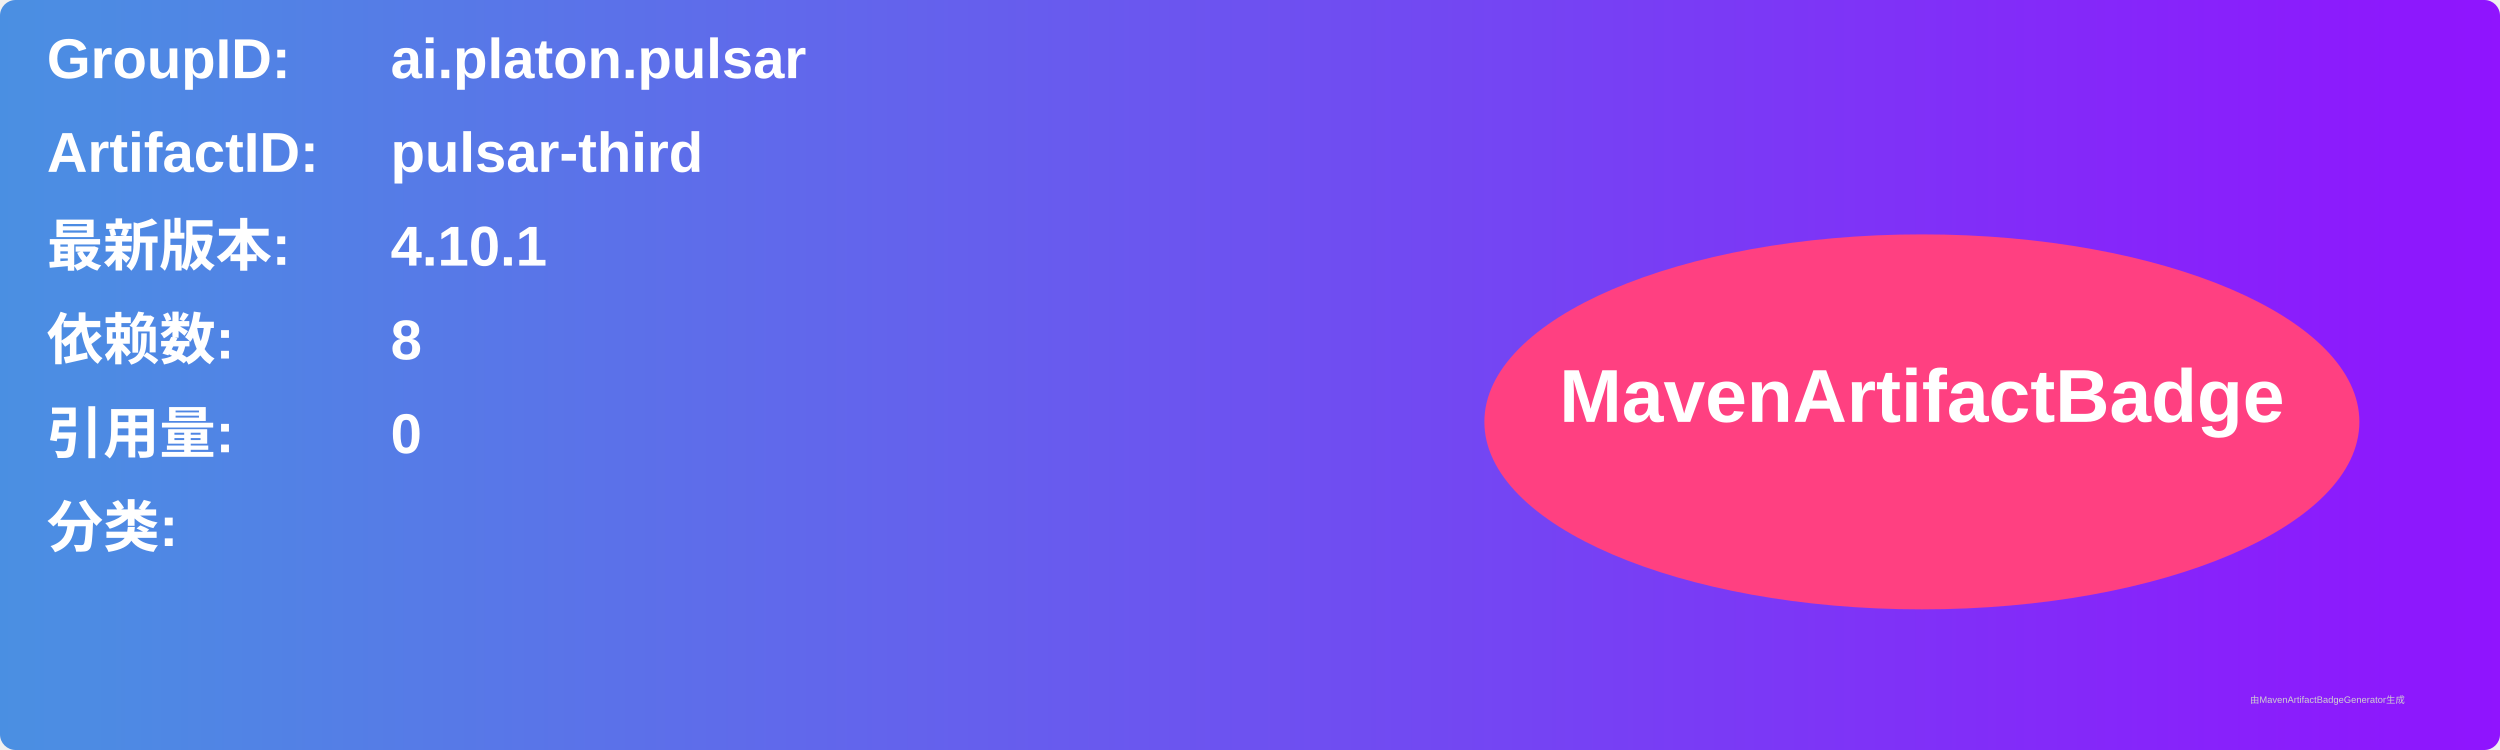
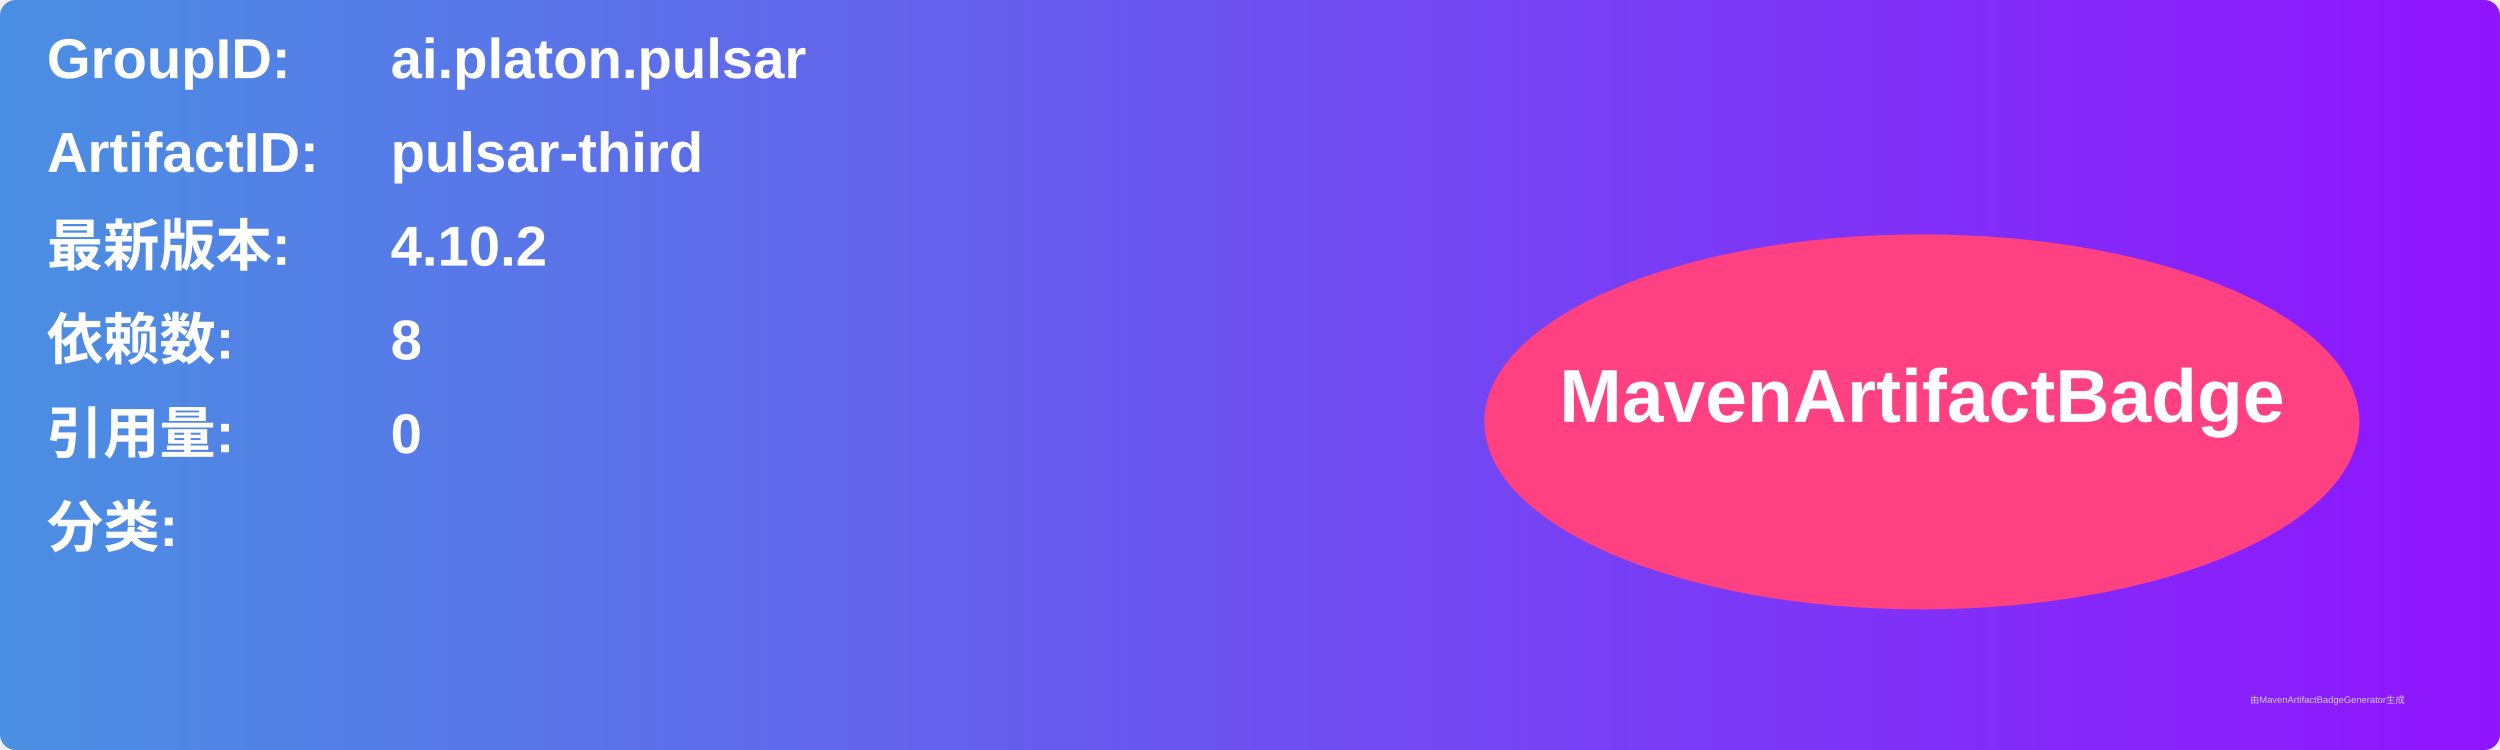
<svg xmlns="http://www.w3.org/2000/svg" width="800" height="240" viewBox="0 0 800 240">
  <linearGradient id="grad" x1="0%" y1="0%" x2="100%" y2="0%">
    <stop offset="0%" stop-color="#4a90e2" />
    <stop offset="100%" stop-color="#9013fe" />
  </linearGradient>
  <rect width="100%" height="100%" rx="5" ry="5" fill="url(#grad)" />
  <g transform="translate(15, 15)">
    <text x="0" y="10" font-family="Arial" font-size="18" fill="white" font-weight="bold" width="260">GroupID:</text>
    <text x="110" y="10" font-family="Arial" font-size="18" fill="white" font-weight="bold" width="460">ai.platon.pulsar</text>
    <text x="0" y="40" font-family="Arial" font-size="18" fill="white" font-weight="bold" width="260">ArtifactID:</text>
    <text x="110" y="40" font-family="Arial" font-size="18" fill="white" font-weight="bold" width="460">pulsar-third</text>
    <text x="0" y="70" font-family="Arial" font-size="18" fill="white" font-weight="bold">最新版本:</text>
    <text x="110" y="70" font-family="Arial" font-size="18" fill="white" font-weight="bold">
-       <tspan font-weight="bold">4.10.1</tspan>
+       <tspan font-weight="bold">4.10.2</tspan>
    </text>
    <text x="0" y="100" font-family="Arial" font-size="18" fill="white" font-weight="bold">依赖数: </text>
    <text x="110" y="100" font-family="Arial" font-size="18" fill="white">
      <tspan font-weight="bold">8</tspan>
    </text>
    <text x="0" y="130" font-family="Arial" font-size="18" fill="white" font-weight="bold">引用量: </text>
    <text x="110" y="130" font-family="Arial" font-size="18" fill="white">
      <tspan font-weight="bold">0</tspan>
    </text>
    <text x="0" y="160" font-family="Arial" font-size="18" fill="white" font-weight="bold">分类:</text>
    <text x="10" y="190" font-family="Arial" font-size="10" fill="white">
      <tspan font-weight="bold" />
    </text>
    <ellipse cx="600" cy="120" rx="140" ry="60" fill="#ff4081" />
    <text x="600" y="120" text-anchor="middle" font-family="Arial" font-size="24" fill="white" font-weight="bold">MavenArtifactBadge</text>
  </g>
  <text x="720" y="225" font-family="Arial" font-size="3" fill="#d0d0d0">由MavenArtifactBadgeGenerator生成</text>
</svg>
